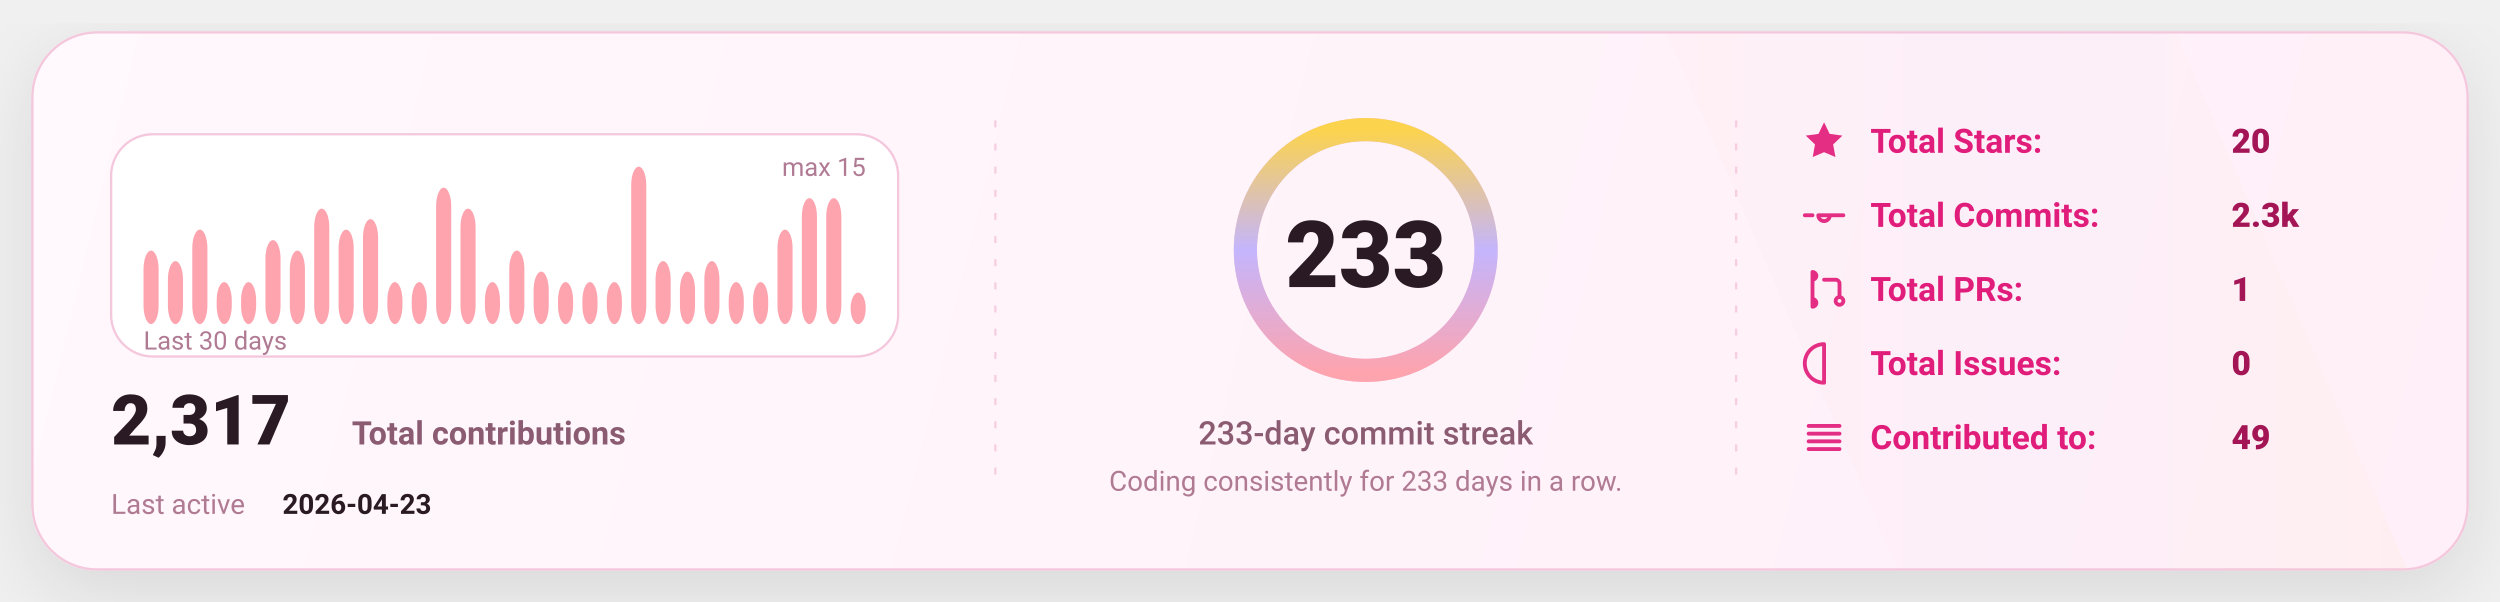
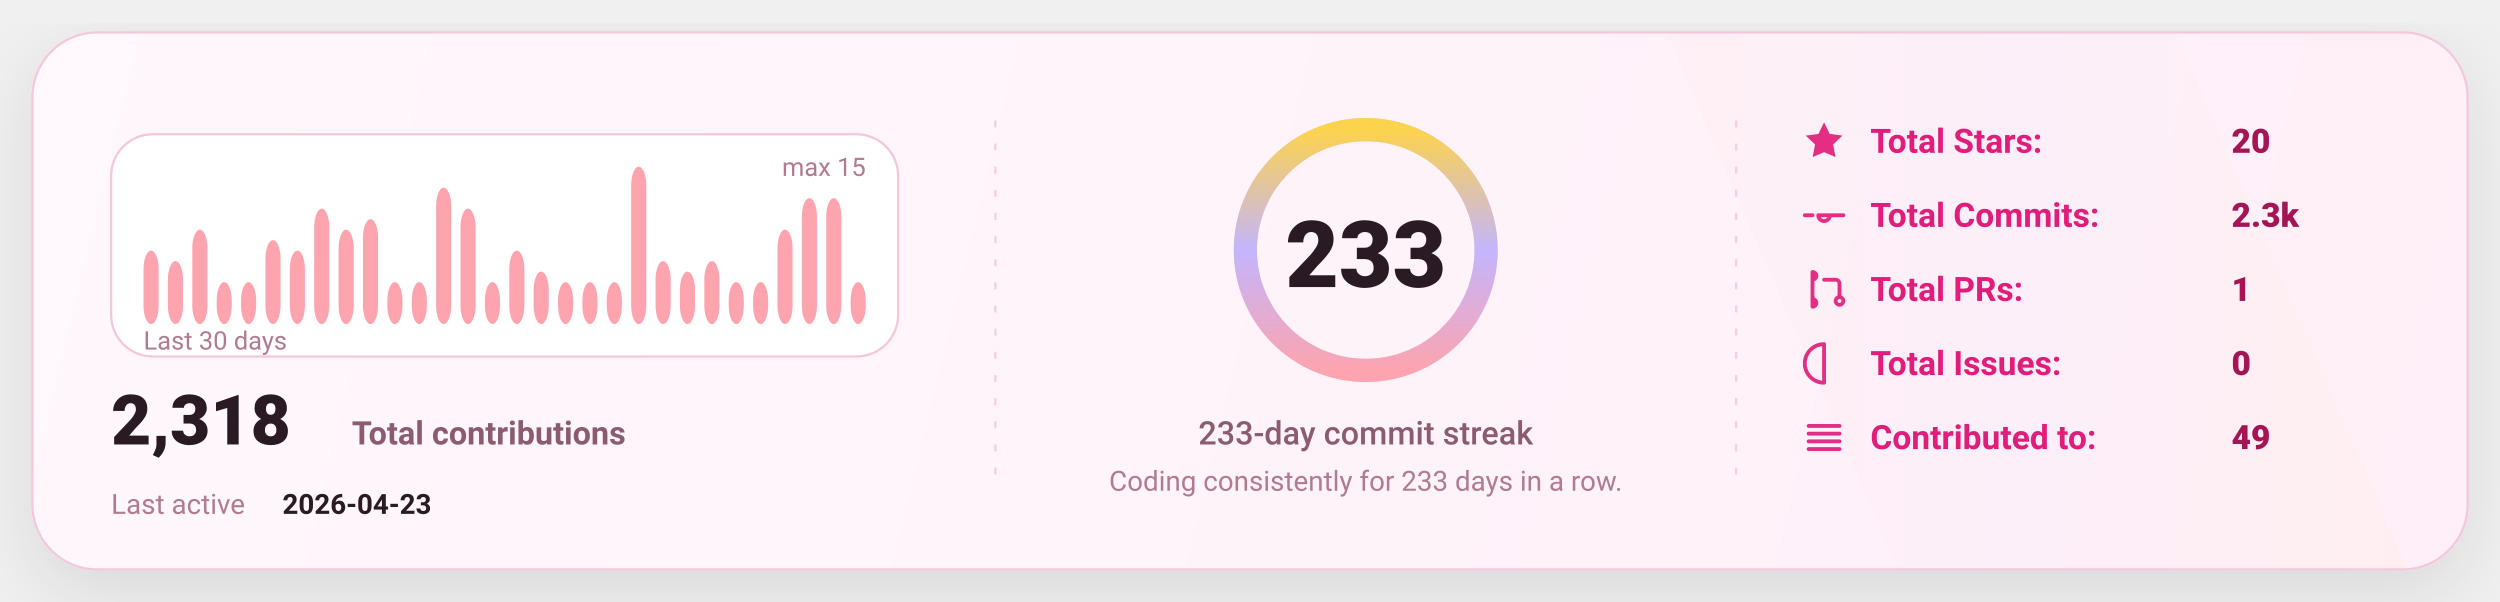
<svg xmlns="http://www.w3.org/2000/svg" width="1080" height="260" viewBox="0 0 1080 260" fill="none" role="img" aria-label="GitHub stats card">
  <defs>
    <linearGradient id="bg" x1="0" y1="0" x2="1080" y2="260" gradientUnits="userSpaceOnUse">
      <stop stop-color="#FFF8FC" />
      <stop offset="1" stop-color="#FFEFF8" />
    </linearGradient>
    <linearGradient id="accent" x1="0" y1="0" x2="1" y2="0">
      <stop offset="0" stop-color="#FDA4AF" />
      <stop offset="0.5" stop-color="#C4B5FD" />
      <stop offset="1" stop-color="#FCD34D" />
    </linearGradient>
    <linearGradient id="chartFill" x1="0" y1="0" x2="0" y2="1">
      <stop stop-color="#FDA4AF" stop-opacity="0.18" />
      <stop offset="1" stop-color="#FDA4AF" stop-opacity="0" />
    </linearGradient>
    <filter id="shadow" x="-20%" y="-20%" width="140%" height="140%">
      <feDropShadow dx="0" dy="10" stdDeviation="16" flood-color="#000000" flood-opacity="0.1" />
    </filter>
    <style>
      text { font-family: "Comic Sans MS","Trebuchet MS","Segoe UI",system-ui,-apple-system,Roboto,Helvetica,Arial,sans-serif; dominant-baseline: alphabetic; }
    </style>
  </defs>
  <rect x="14" y="14" width="1052" height="232" rx="28" fill="url(#bg)" stroke="#F4C7DD" stroke-width="1" filter="url(#shadow)" />
  <path d="M720 14     L940 14     L1040 246     L820 246 Z" fill="url(#accent)" opacity="0.04" />
  <line x1="430" y1="52" x2="430" y2="208" stroke="#F4C7DD" stroke-width="1" stroke-dasharray="3 7" opacity="0.85" />
  <line x1="430" y1="52" x2="430" y2="208" stroke="url(#accent)" stroke-width="1.4" stroke-dasharray="2 7" opacity="0.65" />
  <line x1="750" y1="52" x2="750" y2="208" stroke="#F4C7DD" stroke-width="1" stroke-dasharray="3 7" opacity="0.85" />
  <line x1="750" y1="52" x2="750" y2="208" stroke="url(#accent)" stroke-width="1.4" stroke-dasharray="2 7" opacity="0.65" />
  <g transform="translate(48,58)">
    <rect x="0" y="0" width="340" height="96" rx="18" fill="#FFFFFF" stroke="#F4C7DD" />
    <rect x="14.00" y="50.27" width="6.53" height="31.73" rx="8.00" fill="#FDA4AF" />
    <rect x="24.53" y="54.80" width="6.53" height="27.20" rx="8.00" fill="#FDA4AF" />
    <rect x="35.07" y="41.20" width="6.53" height="40.80" rx="8.00" fill="#FDA4AF" />
    <rect x="45.60" y="63.87" width="6.53" height="18.13" rx="8.00" fill="#FDA4AF" />
    <rect x="56.13" y="63.87" width="6.53" height="18.13" rx="8.00" fill="#FDA4AF" />
    <rect x="66.67" y="45.73" width="6.53" height="36.27" rx="8.00" fill="#FDA4AF" />
    <rect x="77.20" y="50.27" width="6.53" height="31.73" rx="8.00" fill="#FDA4AF" />
    <rect x="87.73" y="32.13" width="6.53" height="49.87" rx="8.00" fill="#FDA4AF" />
    <rect x="98.27" y="41.20" width="6.53" height="40.80" rx="8.00" fill="#FDA4AF" />
    <rect x="108.80" y="36.67" width="6.53" height="45.33" rx="8.00" fill="#FDA4AF" />
    <rect x="119.33" y="63.87" width="6.53" height="18.13" rx="8.00" fill="#FDA4AF" />
    <rect x="129.87" y="63.87" width="6.53" height="18.13" rx="8.00" fill="#FDA4AF" />
    <rect x="140.40" y="23.07" width="6.53" height="58.93" rx="8.00" fill="#FDA4AF" />
    <rect x="150.93" y="32.13" width="6.53" height="49.87" rx="8.00" fill="#FDA4AF" />
    <rect x="161.47" y="63.87" width="6.53" height="18.13" rx="8.00" fill="#FDA4AF" />
    <rect x="172.00" y="50.27" width="6.53" height="31.73" rx="8.00" fill="#FDA4AF" />
    <rect x="182.53" y="59.33" width="6.53" height="22.67" rx="8.00" fill="#FDA4AF" />
    <rect x="193.07" y="63.87" width="6.53" height="18.13" rx="8.00" fill="#FDA4AF" />
    <rect x="203.60" y="63.87" width="6.53" height="18.13" rx="8.00" fill="#FDA4AF" />
    <rect x="214.13" y="63.87" width="6.53" height="18.13" rx="8.00" fill="#FDA4AF" />
    <rect x="224.67" y="14.00" width="6.53" height="68.00" rx="8.00" fill="#FDA4AF" />
    <rect x="235.20" y="54.80" width="6.53" height="27.20" rx="8.00" fill="#FDA4AF" />
    <rect x="245.73" y="59.33" width="6.53" height="22.67" rx="8.00" fill="#FDA4AF" />
    <rect x="256.27" y="54.80" width="6.53" height="27.20" rx="8.00" fill="#FDA4AF" />
    <rect x="266.80" y="63.87" width="6.53" height="18.13" rx="8.00" fill="#FDA4AF" />
    <rect x="277.33" y="63.87" width="6.53" height="18.13" rx="8.00" fill="#FDA4AF" />
    <rect x="287.87" y="41.20" width="6.53" height="40.80" rx="8.00" fill="#FDA4AF" />
    <rect x="298.40" y="27.60" width="6.53" height="54.40" rx="8.00" fill="#FDA4AF" />
    <rect x="308.93" y="27.60" width="6.53" height="54.40" rx="8.00" fill="#FDA4AF" />
-     <rect x="319.47" y="68.40" width="6.53" height="13.60" rx="8.00" fill="#FDA4AF" />
+     <rect x="319.47" y="63.87" width="6.53" height="18.13" rx="8.00" fill="#FDA4AF" />
    <text x="14" y="93.00" fill="#B07A93" font-size="11">
      Last 30 days
    </text>
    <text x="326.00" y="18" text-anchor="end" fill="#B07A93" font-size="11">
      max 15
    </text>
    <g transform="translate(0,134)">
      <text x="0" y="0" fill="#2A1A23" font-size="30" font-weight="820">
-         2,317
+         2,318
      </text>
      <text x="104" y="0" fill="#8B5B72" font-size="14" font-weight="650">
        Total contributions
      </text>
      <text x="0" y="30" fill="#B07A93" font-size="12">
        Last active
      </text>
      <text x="74" y="30" fill="#2A1A23" font-size="12" font-weight="700">
        2026-04-23
      </text>
    </g>
  </g>
  <g>
    <circle cx="590" cy="108" r="52" stroke="#F4C7DD" stroke-width="10" />
    <circle cx="590" cy="108" r="52" stroke="url(#accent)" stroke-width="10" stroke-linecap="round" stroke-dasharray="326.73 326.73" transform="rotate(-90 590 108)" />
    <text x="590" y="124.00" text-anchor="middle" fill="#2A1A23" font-size="40" font-weight="900">
      233
    </text>
    <text x="590" y="192.00" text-anchor="middle" fill="#8B5B72" font-size="14" font-weight="450">
      233-day commit streak
    </text>
    <text x="590" y="212.00" text-anchor="middle" fill="#B07A93" font-size="12" font-weight="420">
      Coding consistently for 233 days in a row.
    </text>
  </g>
  <g transform="translate(778,66)">
    <g transform="translate(0,0)">
      <g transform="translate(0,-15)">
        <svg x="0" y="0" width="20" height="20" viewBox="0 0 24 24" fill="none">
          <path d="M12 2.2l2.9 6 6.6.9-4.8 4.6 1.2 6.5L12 17.7 6.1 20.2l1.2-6.5-4.8-4.6 6.6-.9L12 2.2z" fill="#E11D7B" opacity="0.92" />
        </svg>
      </g>
      <text x="30" y="0" fill="#E11D7B" font-size="14.5" font-weight="650">
            Total Stars:
          </text>
      <text x="186" y="0" fill="#A31555" font-size="14.5" font-weight="850">
            20
          </text>
    </g>
    <g transform="translate(0,32)">
      <g transform="translate(0,-15)">
        <svg x="0" y="0" width="20" height="20" viewBox="0 0 24 24" fill="none">
          <path d="M9 12a3 3 0 1 0 6 0Zm-7 0h4m8 0h8" stroke="#E11D7B" stroke-width="2" stroke-linecap="round" stroke-linejoin="round" opacity="0.92" />
        </svg>
      </g>
      <text x="30" y="0" fill="#E11D7B" font-size="14.5" font-weight="650">
            Total Commits:
          </text>
      <text x="186" y="0" fill="#A31555" font-size="14.5" font-weight="850">
            2.3k
          </text>
    </g>
    <g transform="translate(0,64)">
      <g transform="translate(0,-15)">
        <svg x="0" y="0" width="20" height="20" viewBox="0 0 24 24" fill="none">
          <path d="M6 4v16m0-13a2 2 0 1 0 0-4Zm0 14a2 2 0 1 0 0-4Zm6-14h6a2 2 0 0 1 2 2v7m0 0a2 2 0 1 0 0 4 2 2 0 0 0 0-4Z" stroke="#E11D7B" stroke-width="2" stroke-linecap="round" stroke-linejoin="round" opacity="0.92" />
        </svg>
      </g>
      <text x="30" y="0" fill="#E11D7B" font-size="14.5" font-weight="650">
            Total PRs:
          </text>
      <text x="186" y="0" fill="#A31555" font-size="14.5" font-weight="850">
            1
          </text>
    </g>
    <g transform="translate(0,96)">
      <g transform="translate(0,-15)">
        <svg x="0" y="0" width="20" height="20" viewBox="0 0 24 24" fill="none">
          <path d="M12 2a10 10 0 1 0 0 20Zm0 6v6m0 4h.01" stroke="#E11D7B" stroke-width="2" stroke-linecap="round" stroke-linejoin="round" opacity="0.92" />
        </svg>
      </g>
      <text x="30" y="0" fill="#E11D7B" font-size="14.5" font-weight="650">
            Total Issues:
          </text>
      <text x="186" y="0" fill="#A31555" font-size="14.5" font-weight="850">
            0
          </text>
    </g>
    <g transform="translate(0,128)">
      <g transform="translate(0,-15)">
        <svg x="0" y="0" width="20" height="20" viewBox="0 0 24 24" fill="none">
          <path d="M4 6h16M4 10h16M4 14h16M4 18h16" stroke="#E11D7B" stroke-width="2" stroke-linecap="round" stroke-linejoin="round" opacity="0.92" />
        </svg>
      </g>
      <text x="30" y="0" fill="#E11D7B" font-size="14.5" font-weight="650">
            Contributed to:
          </text>
      <text x="186" y="0" fill="#A31555" font-size="14.5" font-weight="850">
            49
          </text>
    </g>
  </g>
</svg>
